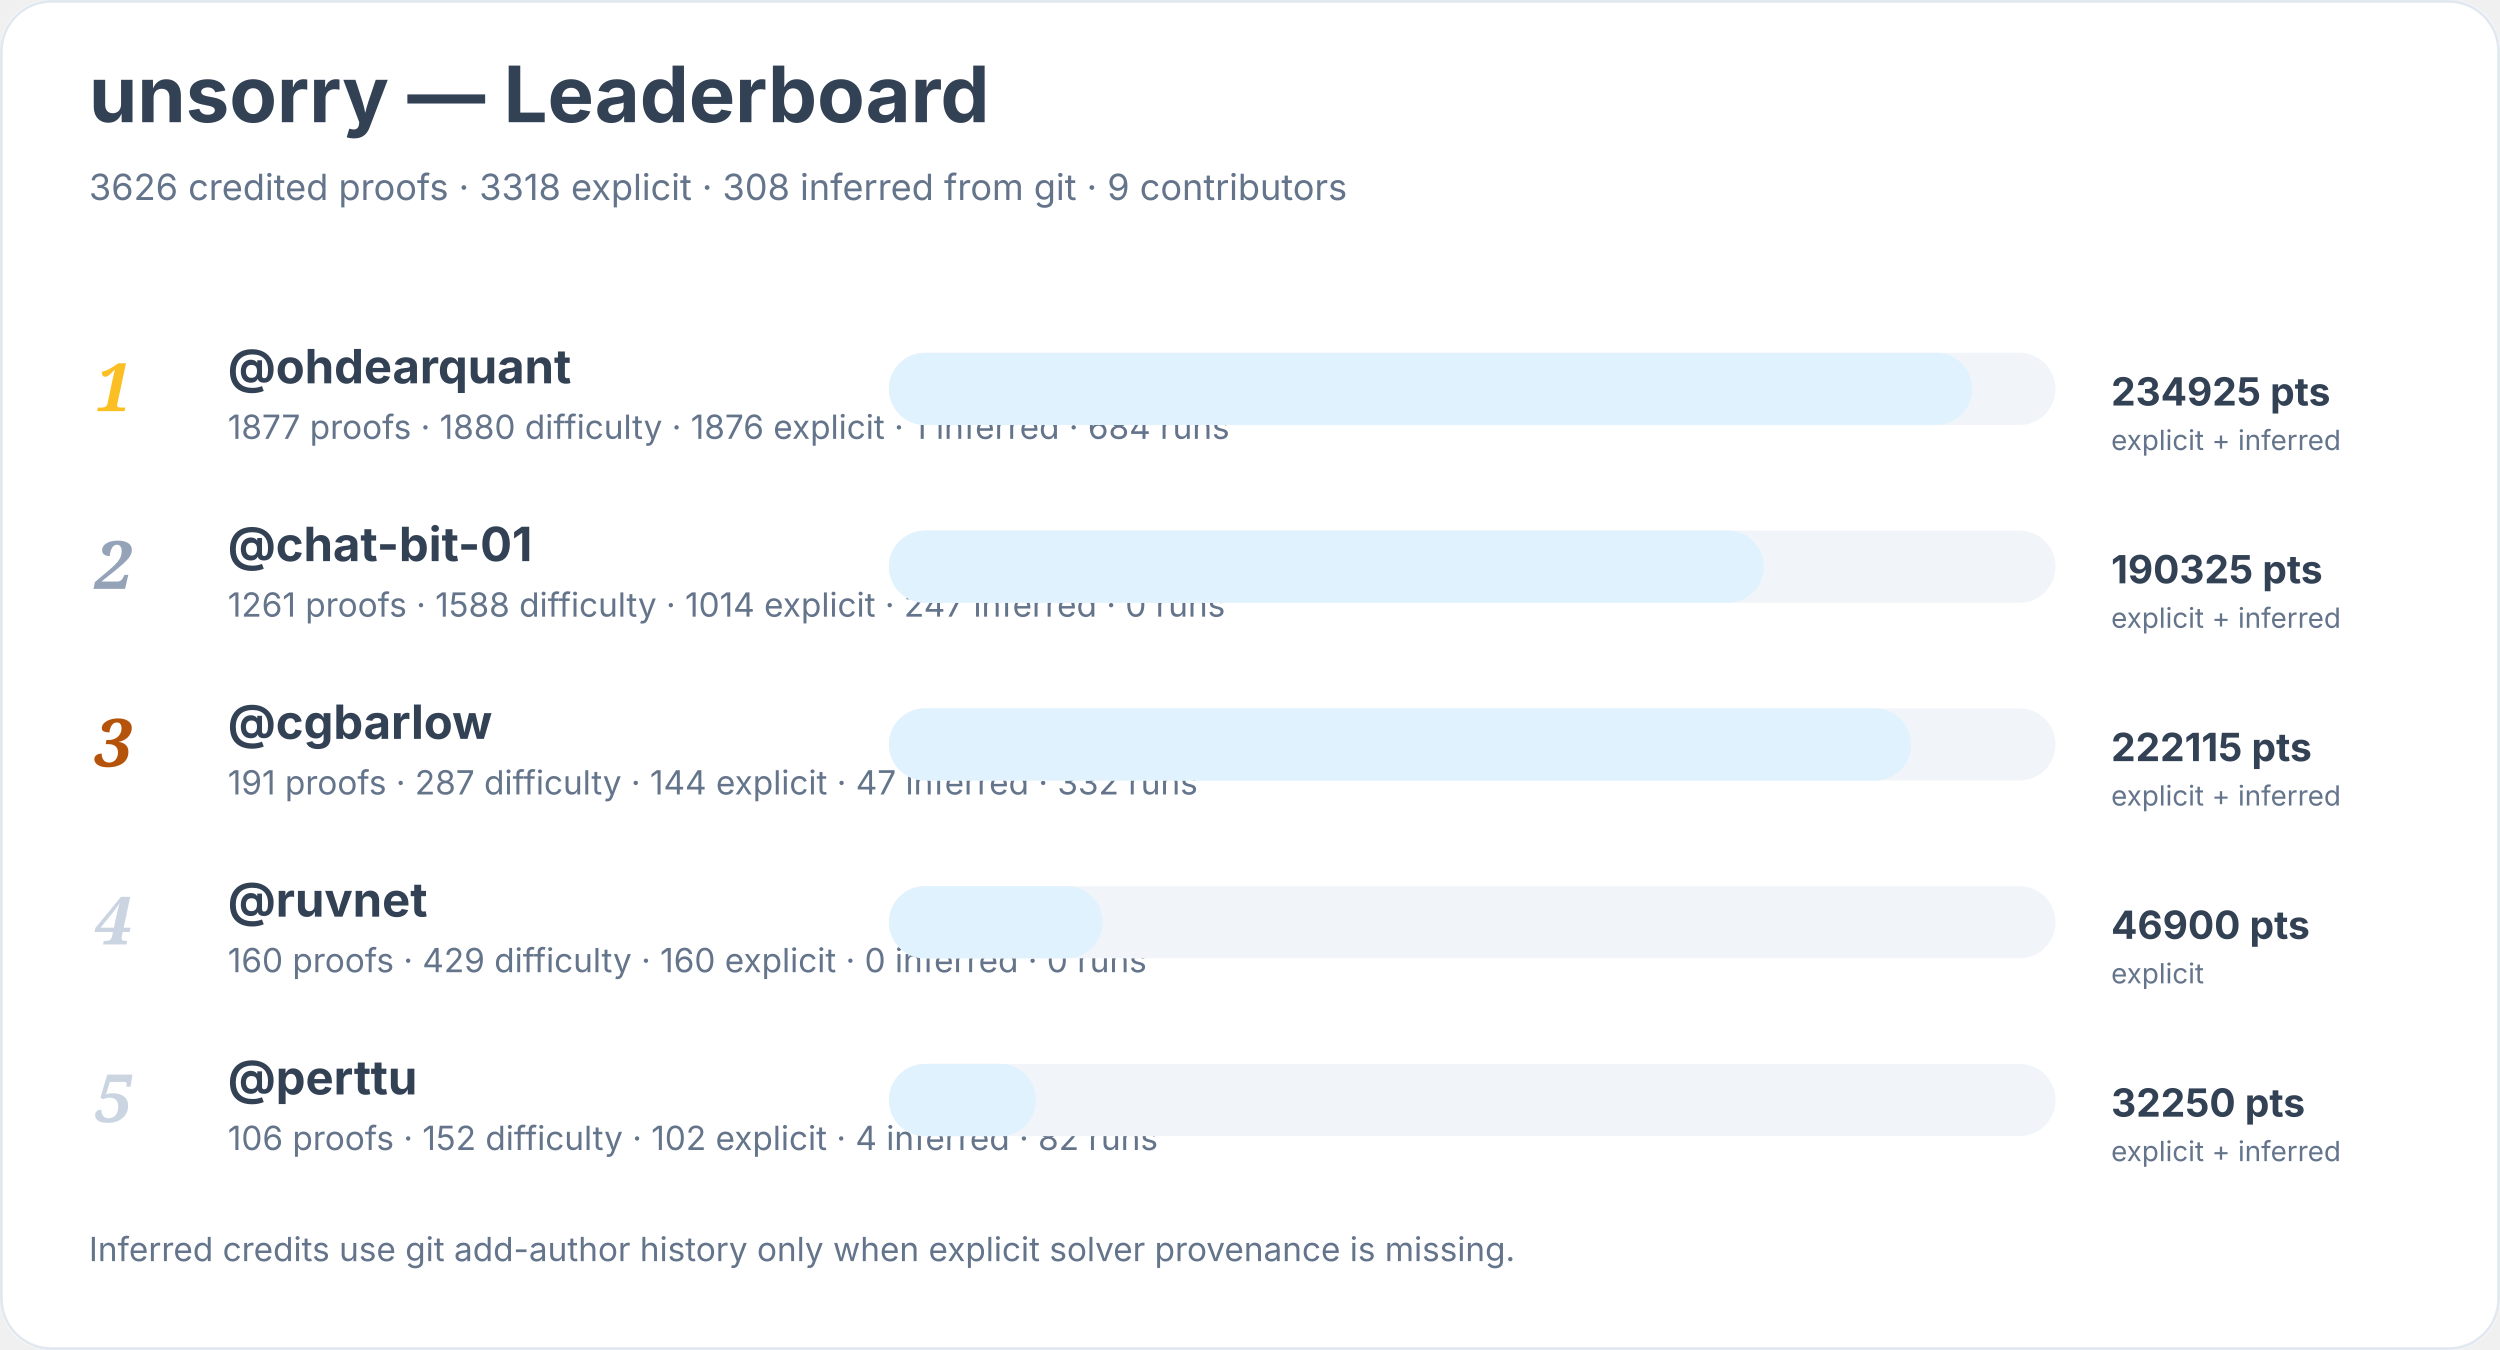
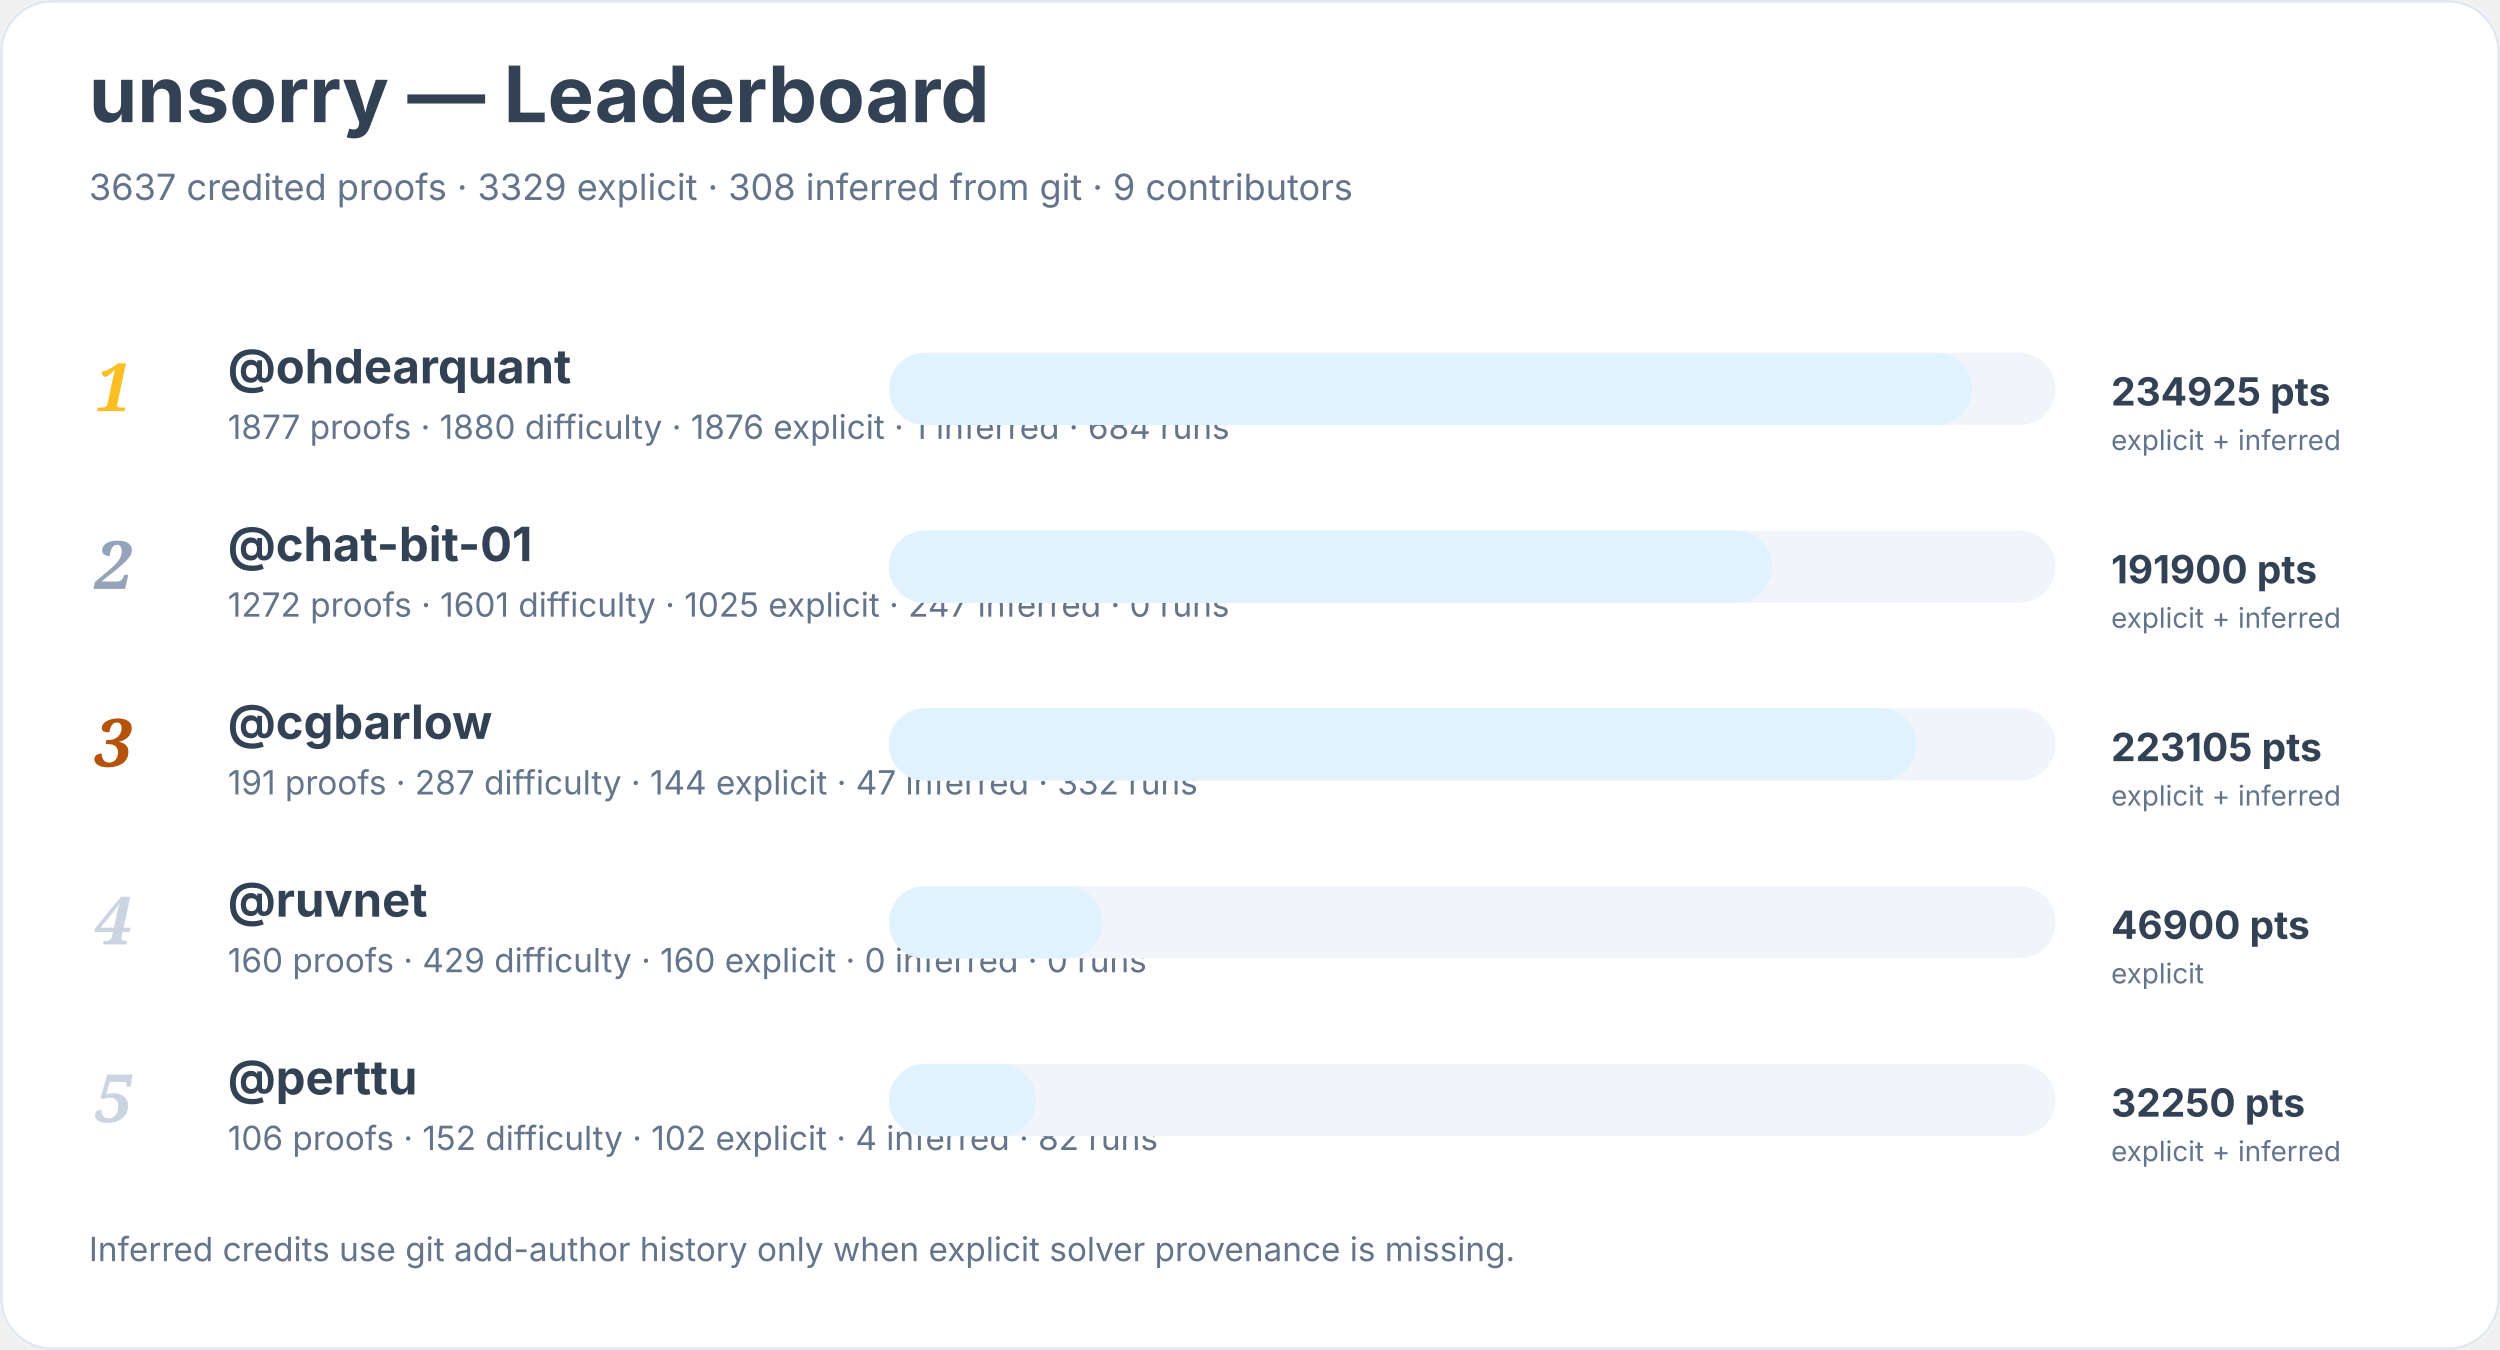
<svg xmlns="http://www.w3.org/2000/svg" width="900" height="486" viewBox="0 0 900 486" role="img" aria-labelledby="title desc">
  <rect width="900" height="100%" rx="18" fill="#ffffff" />
  <rect x="0.5" y="0.5" width="899" height="485" rx="18" fill="none" stroke="#e2e8f0" />
  <text x="32" y="44" font-family="Inter, system-ui, sans-serif" font-size="28" font-weight="700" fill="#334155">unsorry — Leaderboard</text>
-   <text x="32" y="72" font-family="Inter, system-ui, sans-serif" font-size="13" fill="#64748b">3626 credited proofs · 3318 explicit · 308 inferred from git · 9 contributors</text>
+   <text x="32" y="72" font-family="Inter, system-ui, sans-serif" font-size="13" fill="#64748b">3637 credited proofs · 3329 explicit · 308 inferred from git · 9 contributors</text>
  <text x="34" y="148" font-family="Georgia, serif" font-size="24" font-style="italic" font-weight="700" fill="#fbbf24">1</text>
  <a href="https://github.com/ohdearquant">
    <text x="82" y="138" font-family="Inter, system-ui, sans-serif" font-size="17" font-weight="650" fill="#334155">@ohdearquant</text>
  </a>
  <text x="82" y="158" font-family="Inter, system-ui, sans-serif" font-size="12" fill="#64748b">1877 proofs · 1880 difficulty · 1876 explicit · 1 inferred · 684 runs</text>
  <rect x="320" y="127" width="420" height="26" rx="13" fill="#f1f5f9" />
  <rect x="320" y="127" width="390" height="26" rx="13" fill="#e0f2fe" />
  <text x="760" y="146" font-family="Inter, system-ui, sans-serif" font-size="14" font-weight="700" fill="#334155">234925 pts</text>
  <text x="760" y="162" font-family="Inter, system-ui, sans-serif" font-size="10" fill="#64748b">explicit + inferred</text>
  <text x="34" y="212" font-family="Georgia, serif" font-size="24" font-style="italic" font-weight="700" fill="#94a3b8">2</text>
  <a href="https://github.com/chat-bit-01">
    <text x="82" y="202" font-family="Inter, system-ui, sans-serif" font-size="17" font-weight="650" fill="#334155">@chat-bit-01</text>
  </a>
-   <text x="82" y="222" font-family="Inter, system-ui, sans-serif" font-size="12" fill="#64748b">1261 proofs · 1588 difficulty · 1014 explicit · 247 inferred · 0 runs</text>
+   <text x="82" y="222" font-family="Inter, system-ui, sans-serif" font-size="12" fill="#64748b">1272 proofs · 1601 difficulty · 1025 explicit · 247 inferred · 0 runs</text>
  <rect x="320" y="191" width="420" height="26" rx="13" fill="#f1f5f9" />
-   <rect x="320" y="191" width="315" height="26" rx="13" fill="#e0f2fe" />
-   <text x="760" y="210" font-family="Inter, system-ui, sans-serif" font-size="14" font-weight="700" fill="#334155">190325 pts</text>
+   <rect x="320" y="191" width="318" height="26" rx="13" fill="#e0f2fe" />
+   <text x="760" y="210" font-family="Inter, system-ui, sans-serif" font-size="14" font-weight="700" fill="#334155">191900 pts</text>
  <text x="760" y="226" font-family="Inter, system-ui, sans-serif" font-size="10" fill="#64748b">explicit + inferred</text>
  <text x="34" y="276" font-family="Georgia, serif" font-size="24" font-style="italic" font-weight="700" fill="#b45309">3</text>
  <a href="https://github.com/cgbarlow">
    <text x="82" y="266" font-family="Inter, system-ui, sans-serif" font-size="17" font-weight="650" fill="#334155">@cgbarlow</text>
  </a>
  <text x="82" y="286" font-family="Inter, system-ui, sans-serif" font-size="12" fill="#64748b">191 proofs · 287 difficulty · 144 explicit · 47 inferred · 332 runs</text>
  <rect x="320" y="255" width="420" height="26" rx="13" fill="#f1f5f9" />
-   <rect x="320" y="255" width="368" height="26" rx="13" fill="#e0f2fe" />
-   <text x="760" y="274" font-family="Inter, system-ui, sans-serif" font-size="14" font-weight="700" fill="#334155">222115 pts</text>
+   <rect x="320" y="255" width="370" height="26" rx="13" fill="#e0f2fe" />
+   <text x="760" y="274" font-family="Inter, system-ui, sans-serif" font-size="14" font-weight="700" fill="#334155">223105 pts</text>
  <text x="760" y="290" font-family="Inter, system-ui, sans-serif" font-size="10" fill="#64748b">explicit + inferred</text>
  <text x="34" y="340" font-family="Georgia, serif" font-size="24" font-style="italic" font-weight="700" fill="#cbd5e1">4</text>
  <a href="https://github.com/ruvnet">
    <text x="82" y="330" font-family="Inter, system-ui, sans-serif" font-size="17" font-weight="650" fill="#334155">@ruvnet</text>
  </a>
  <text x="82" y="350" font-family="Inter, system-ui, sans-serif" font-size="12" fill="#64748b">160 proofs · 429 difficulty · 160 explicit · 0 inferred · 0 runs</text>
  <rect x="320" y="319" width="420" height="26" rx="13" fill="#f1f5f9" />
  <rect x="320" y="319" width="77" height="26" rx="13" fill="#e0f2fe" />
  <text x="760" y="338" font-family="Inter, system-ui, sans-serif" font-size="14" font-weight="700" fill="#334155">46900 pts</text>
  <text x="760" y="354" font-family="Inter, system-ui, sans-serif" font-size="10" fill="#64748b">explicit</text>
  <text x="34" y="404" font-family="Georgia, serif" font-size="24" font-style="italic" font-weight="700" fill="#cbd5e1">5</text>
  <a href="https://github.com/perttu">
    <text x="82" y="394" font-family="Inter, system-ui, sans-serif" font-size="17" font-weight="650" fill="#334155">@perttu</text>
  </a>
  <text x="82" y="414" font-family="Inter, system-ui, sans-serif" font-size="12" fill="#64748b">106 proofs · 152 difficulty · 102 explicit · 4 inferred · 82 runs</text>
  <rect x="320" y="383" width="420" height="26" rx="13" fill="#f1f5f9" />
  <rect x="320" y="383" width="53" height="26" rx="13" fill="#e0f2fe" />
  <text x="760" y="402" font-family="Inter, system-ui, sans-serif" font-size="14" font-weight="700" fill="#334155">32250 pts</text>
  <text x="760" y="418" font-family="Inter, system-ui, sans-serif" font-size="10" fill="#64748b">explicit + inferred</text>
  <text x="32" y="454" font-family="Inter, system-ui, sans-serif" font-size="12" fill="#64748b">Inferred credits use git add-author history only when explicit solver provenance is missing.</text>
</svg>
